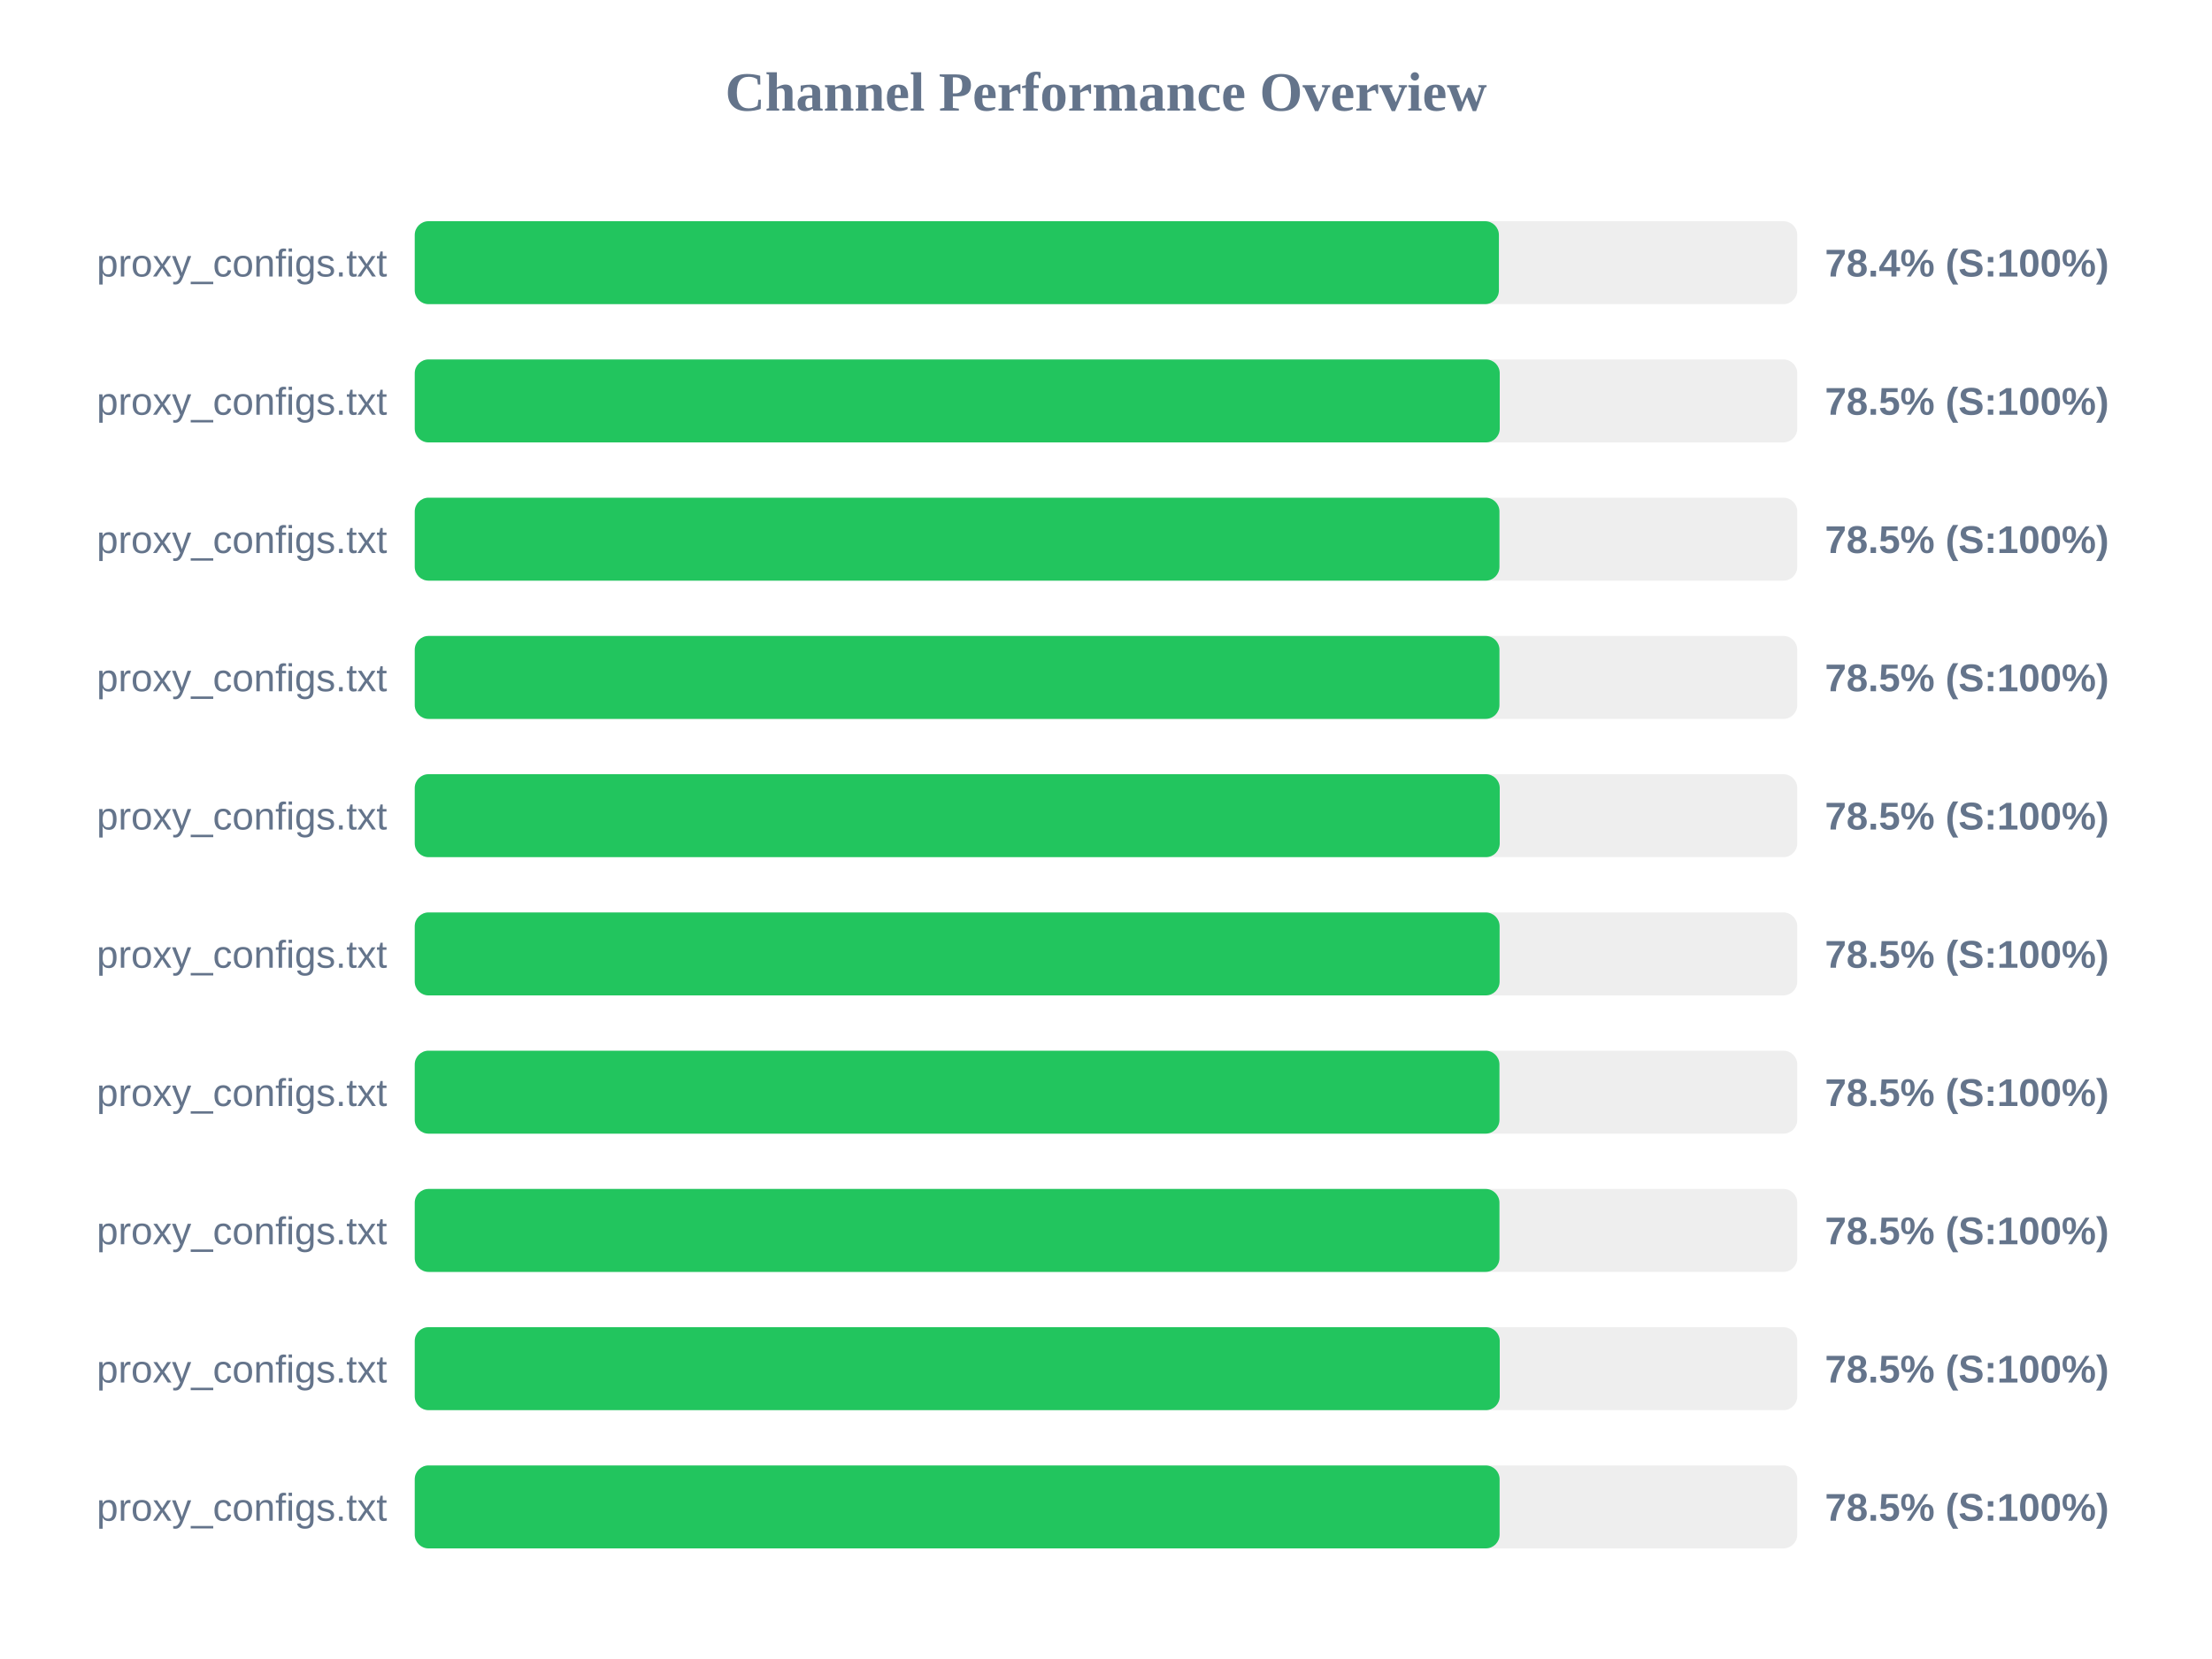
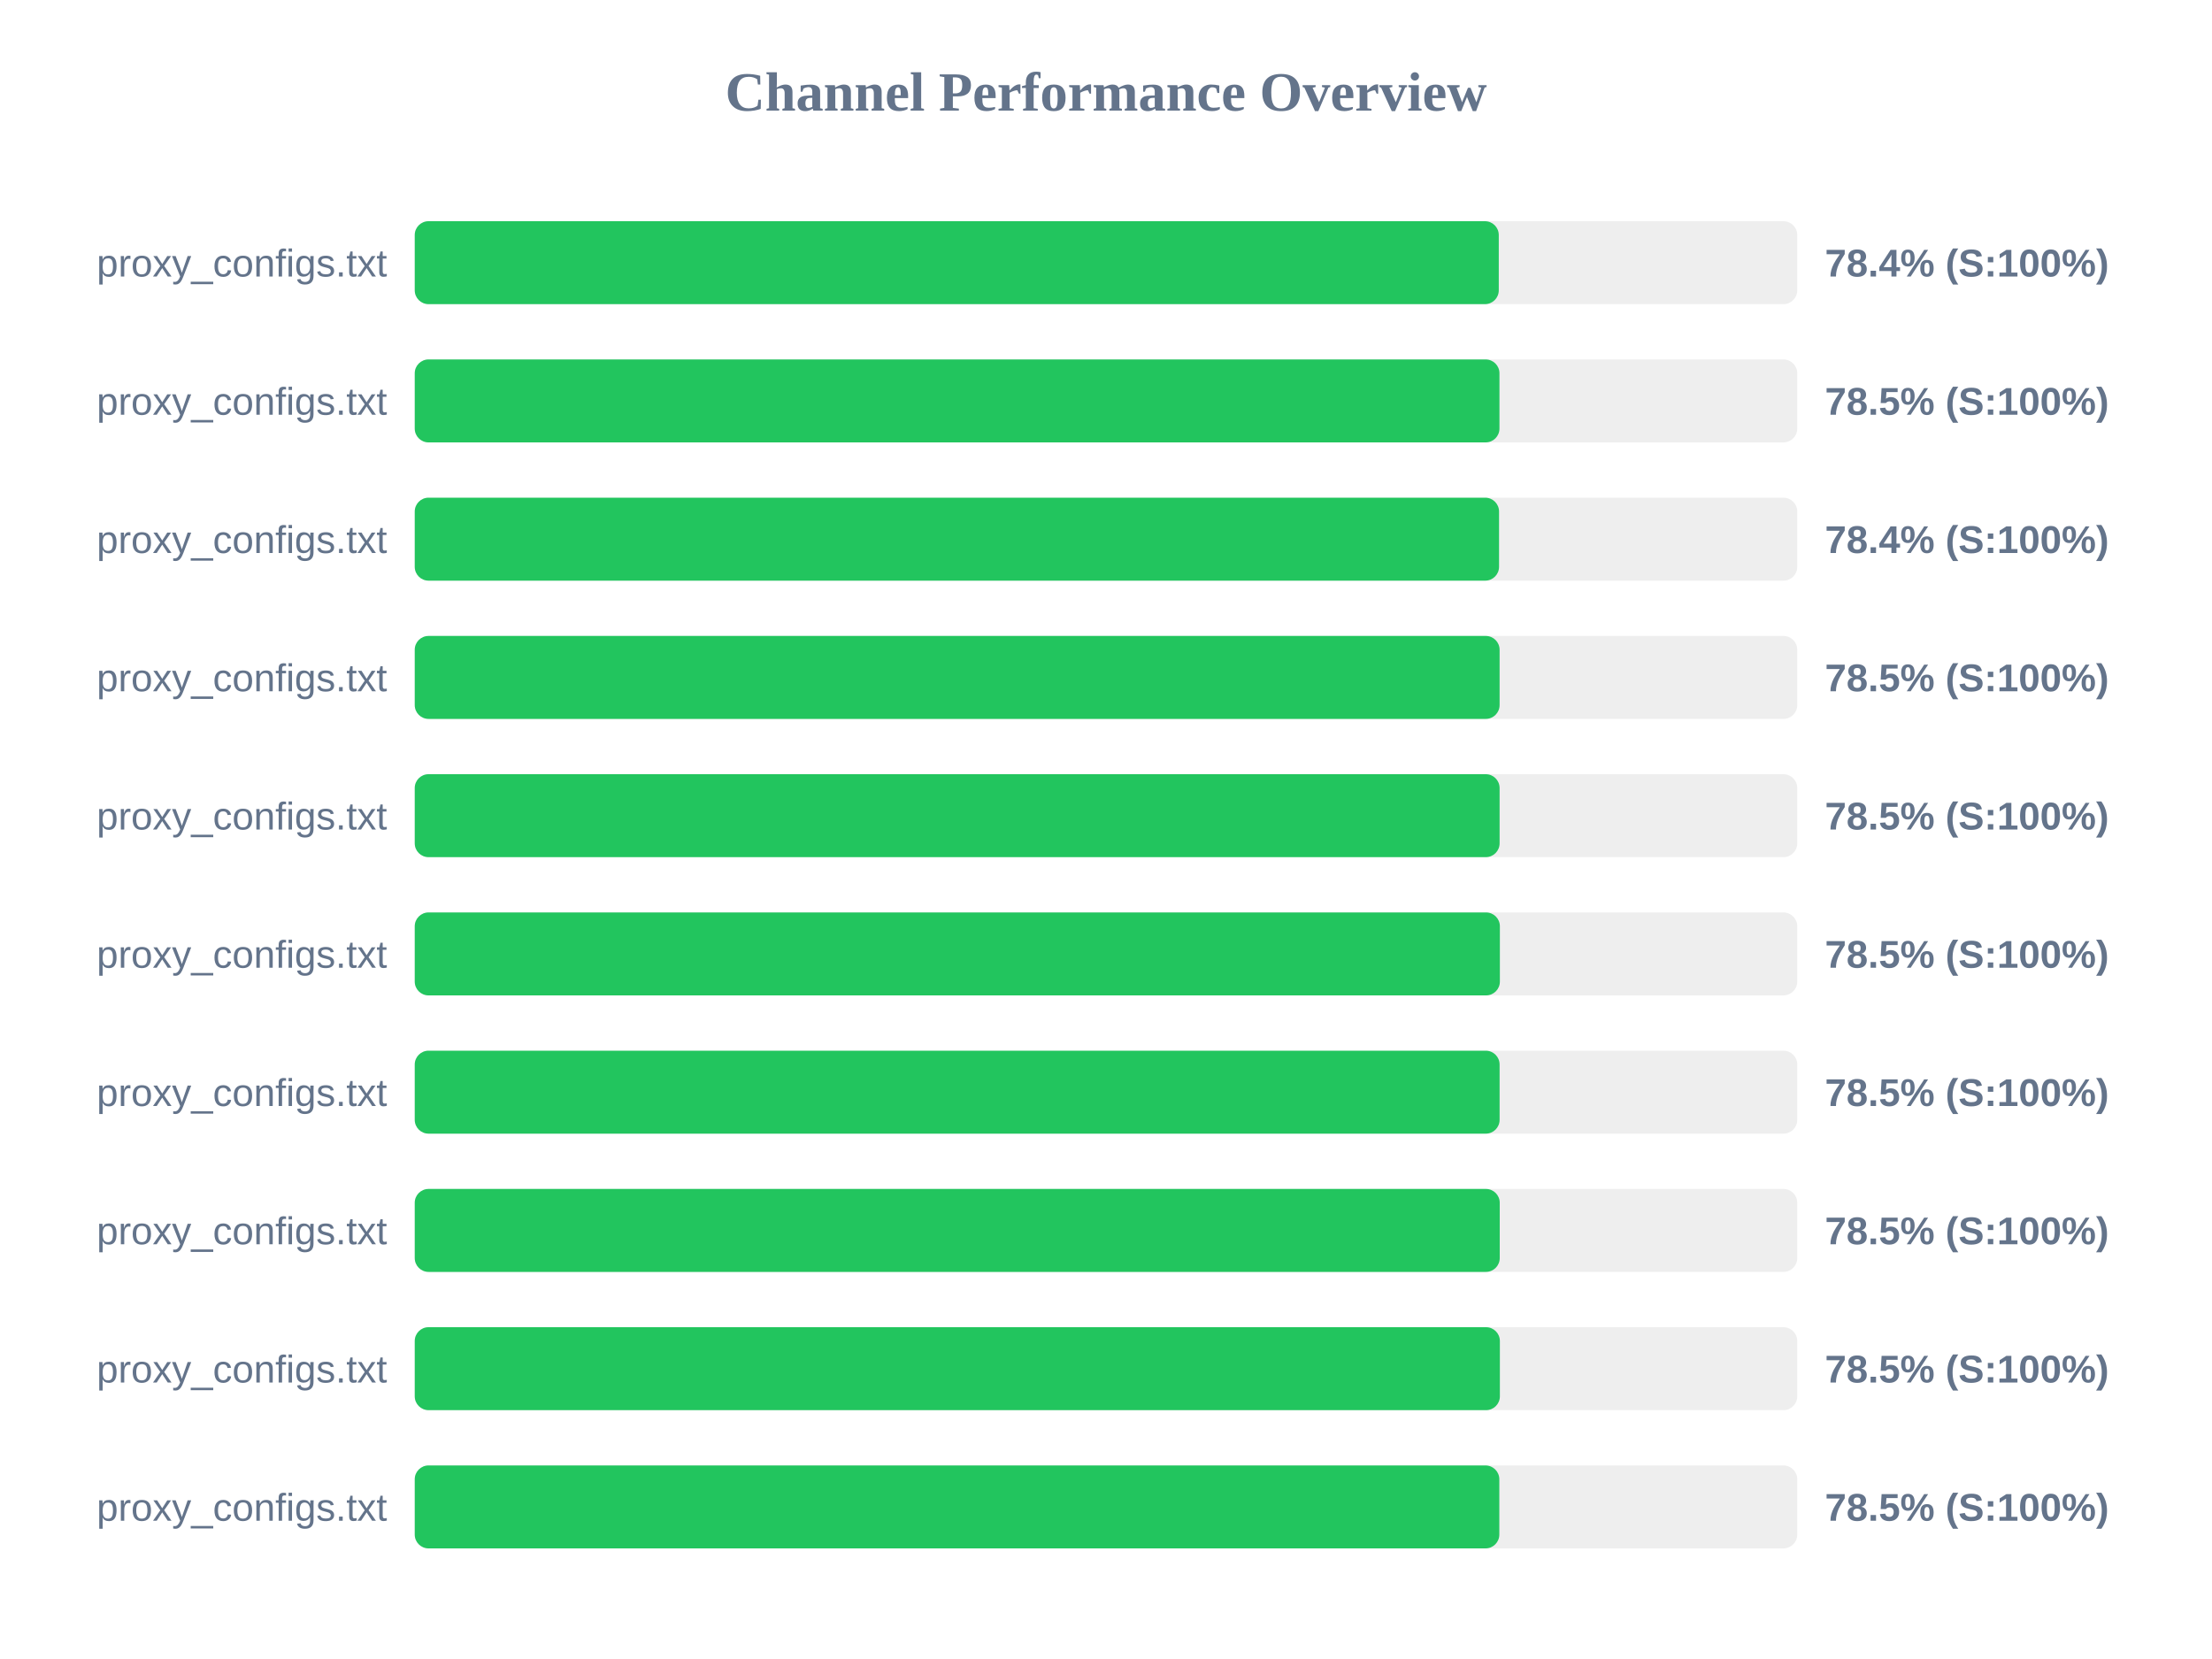
<svg xmlns="http://www.w3.org/2000/svg" width="800" height="600" version="1.1">
  <style>
        .row { font: 14px Arial; fill: #64748b; }
        .score { font: bold 14px Arial; fill: #64748b; }
    </style>
  <text x="400" y="40" text-anchor="middle" font-size="20px" font-weight="bold" fill="#64748b">Channel Performance Overview</text>
  <rect x="150" y="80" width="500" height="30" fill="#eee" rx="5" />
-   <rect x="150" y="80" width="392.1" height="30" fill="#22c55e" rx="5" />
+   <rect x="150" y="80" width="392.05" height="30" fill="#22c55e" rx="5" />
  <text x="140" y="100" text-anchor="end" class="row">proxy_configs.txt</text>
  <text x="660" y="100" text-anchor="start" class="score">78.4% (S:100%)</text>
  <rect x="150" y="130" width="500" height="30" fill="#eee" rx="5" />
-   <rect x="150" y="130" width="392.4" height="30" fill="#22c55e" rx="5" />
+   <rect x="150" y="130" width="392.3" height="30" fill="#22c55e" rx="5" />
  <text x="140" y="150" text-anchor="end" class="row">proxy_configs.txt</text>
  <text x="660" y="150" text-anchor="start" class="score">78.5% (S:100%)</text>
  <rect x="150" y="180" width="500" height="30" fill="#eee" rx="5" />
-   <rect x="150" y="180" width="392.3" height="30" fill="#22c55e" rx="5" />
+   <rect x="150" y="180" width="392.15" height="30" fill="#22c55e" rx="5" />
  <text x="140" y="200" text-anchor="end" class="row">proxy_configs.txt</text>
-   <text x="660" y="200" text-anchor="start" class="score">78.5% (S:100%)</text>
+   <text x="660" y="200" text-anchor="start" class="score">78.4% (S:100%)</text>
  <rect x="150" y="230" width="500" height="30" fill="#eee" rx="5" />
-   <rect x="150" y="230" width="392.3" height="30" fill="#22c55e" rx="5" />
+   <rect x="150" y="230" width="392.35" height="30" fill="#22c55e" rx="5" />
  <text x="140" y="250" text-anchor="end" class="row">proxy_configs.txt</text>
  <text x="660" y="250" text-anchor="start" class="score">78.5% (S:100%)</text>
  <rect x="150" y="280" width="500" height="30" fill="#eee" rx="5" />
-   <rect x="150" y="280" width="392.4" height="30" fill="#22c55e" rx="5" />
+   <rect x="150" y="280" width="392.35" height="30" fill="#22c55e" rx="5" />
  <text x="140" y="300" text-anchor="end" class="row">proxy_configs.txt</text>
  <text x="660" y="300" text-anchor="start" class="score">78.5% (S:100%)</text>
  <rect x="150" y="330" width="500" height="30" fill="#eee" rx="5" />
-   <rect x="150" y="330" width="392.35" height="30" fill="#22c55e" rx="5" />
+   <rect x="150" y="330" width="392.45" height="30" fill="#22c55e" rx="5" />
  <text x="140" y="350" text-anchor="end" class="row">proxy_configs.txt</text>
  <text x="660" y="350" text-anchor="start" class="score">78.5% (S:100%)</text>
  <rect x="150" y="380" width="500" height="30" fill="#eee" rx="5" />
-   <rect x="150" y="380" width="392.3" height="30" fill="#22c55e" rx="5" />
+   <rect x="150" y="380" width="392.35" height="30" fill="#22c55e" rx="5" />
  <text x="140" y="400" text-anchor="end" class="row">proxy_configs.txt</text>
  <text x="660" y="400" text-anchor="start" class="score">78.5% (S:100%)</text>
  <rect x="150" y="430" width="500" height="30" fill="#eee" rx="5" />
-   <rect x="150" y="430" width="392.3" height="30" fill="#22c55e" rx="5" />
+   <rect x="150" y="430" width="392.4" height="30" fill="#22c55e" rx="5" />
  <text x="140" y="450" text-anchor="end" class="row">proxy_configs.txt</text>
  <text x="660" y="450" text-anchor="start" class="score">78.5% (S:100%)</text>
  <rect x="150" y="480" width="500" height="30" fill="#eee" rx="5" />
-   <rect x="150" y="480" width="392.4" height="30" fill="#22c55e" rx="5" />
+   <rect x="150" y="480" width="392.45" height="30" fill="#22c55e" rx="5" />
  <text x="140" y="500" text-anchor="end" class="row">proxy_configs.txt</text>
  <text x="660" y="500" text-anchor="start" class="score">78.5% (S:100%)</text>
  <rect x="150" y="530" width="500" height="30" fill="#eee" rx="5" />
-   <rect x="150" y="530" width="392.35" height="30" fill="#22c55e" rx="5" />
+   <rect x="150" y="530" width="392.25" height="30" fill="#22c55e" rx="5" />
  <text x="140" y="550" text-anchor="end" class="row">proxy_configs.txt</text>
  <text x="660" y="550" text-anchor="start" class="score">78.5% (S:100%)</text>
</svg>
